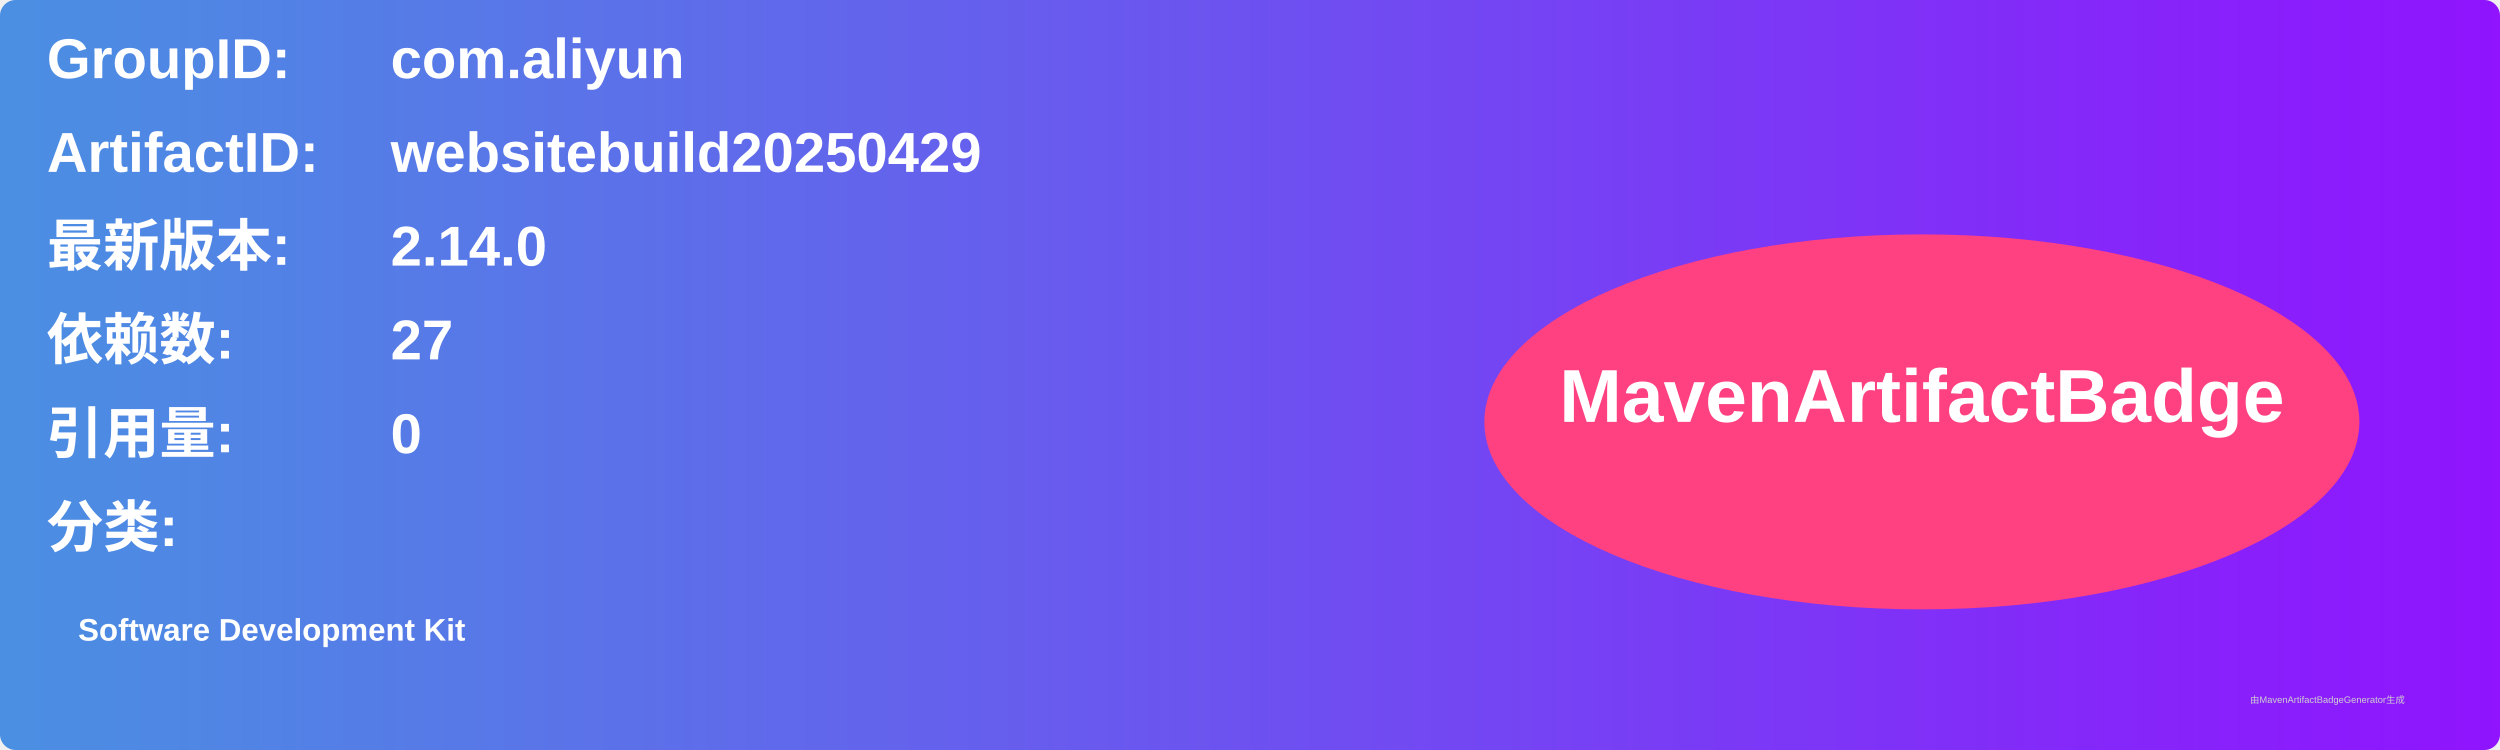
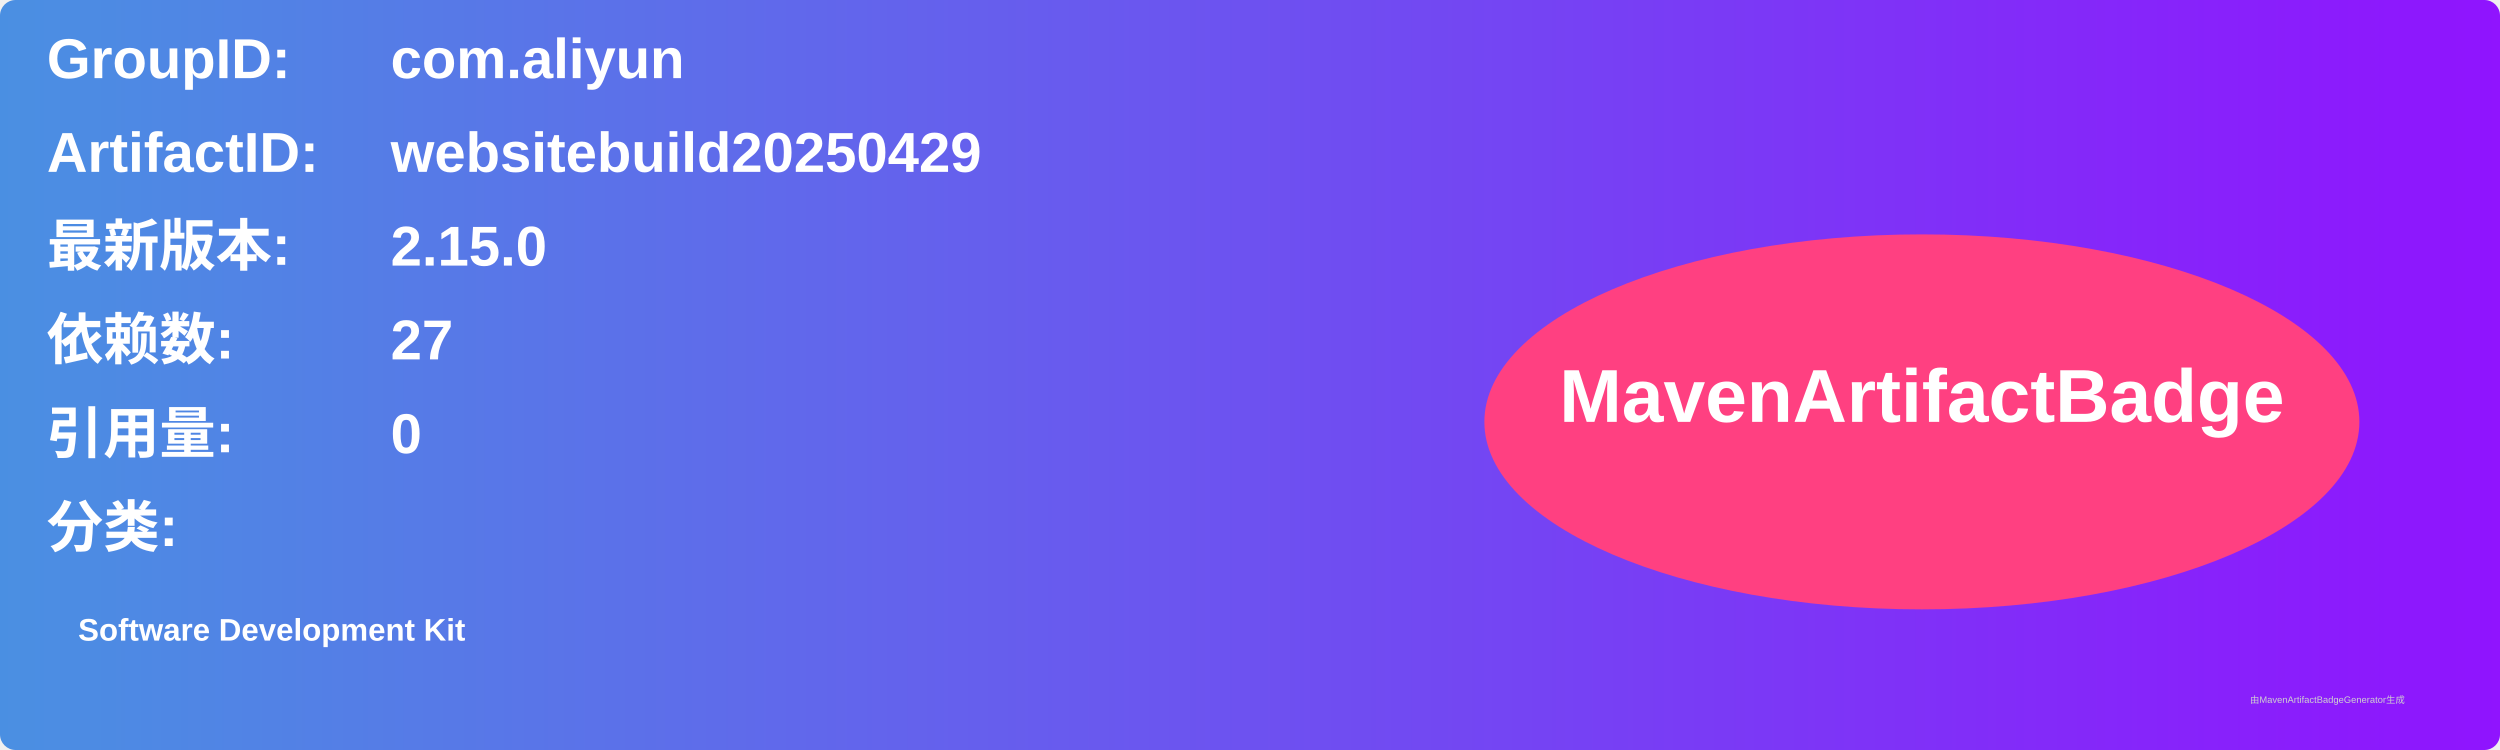
<svg xmlns="http://www.w3.org/2000/svg" width="800" height="240" viewBox="0 0 800 240">
  <linearGradient id="grad" x1="0%" y1="0%" x2="100%" y2="0%">
    <stop offset="0%" stop-color="#4a90e2" />
    <stop offset="100%" stop-color="#9013fe" />
  </linearGradient>
  <rect width="100%" height="100%" rx="5" ry="5" fill="url(#grad)" />
  <g transform="translate(15, 15)">
    <text x="0" y="10" font-family="Arial" font-size="18" fill="white" font-weight="bold" width="260">GroupID:</text>
    <text x="110" y="10" font-family="Arial" font-size="18" fill="white" font-weight="bold" width="460">com.aliyun</text>
    <text x="0" y="40" font-family="Arial" font-size="18" fill="white" font-weight="bold" width="260">ArtifactID:</text>
    <text x="110" y="40" font-family="Arial" font-size="18" fill="white" font-weight="bold" width="460">websitebuild20250429</text>
    <text x="0" y="70" font-family="Arial" font-size="18" fill="white" font-weight="bold">最新版本:</text>
    <text x="110" y="70" font-family="Arial" font-size="18" fill="white" font-weight="bold">
-       <tspan font-weight="bold">2.14.0</tspan>
+       <tspan font-weight="bold">2.15.0</tspan>
    </text>
    <text x="0" y="100" font-family="Arial" font-size="18" fill="white" font-weight="bold">依赖数: </text>
    <text x="110" y="100" font-family="Arial" font-size="18" fill="white">
      <tspan font-weight="bold">27</tspan>
    </text>
    <text x="0" y="130" font-family="Arial" font-size="18" fill="white" font-weight="bold">引用量: </text>
    <text x="110" y="130" font-family="Arial" font-size="18" fill="white">
      <tspan font-weight="bold">0</tspan>
    </text>
    <text x="0" y="160" font-family="Arial" font-size="18" fill="white" font-weight="bold">分类:</text>
    <text x="10" y="190" font-family="Arial" font-size="10" fill="white">
      <tspan font-weight="bold">Software Development Kit</tspan>
    </text>
    <ellipse cx="600" cy="120" rx="140" ry="60" fill="#ff4081" />
    <text x="600" y="120" text-anchor="middle" font-family="Arial" font-size="24" fill="white" font-weight="bold">MavenArtifactBadge</text>
  </g>
  <text x="720" y="225" font-family="Arial" font-size="3" fill="#d0d0d0">由MavenArtifactBadgeGenerator生成</text>
</svg>
